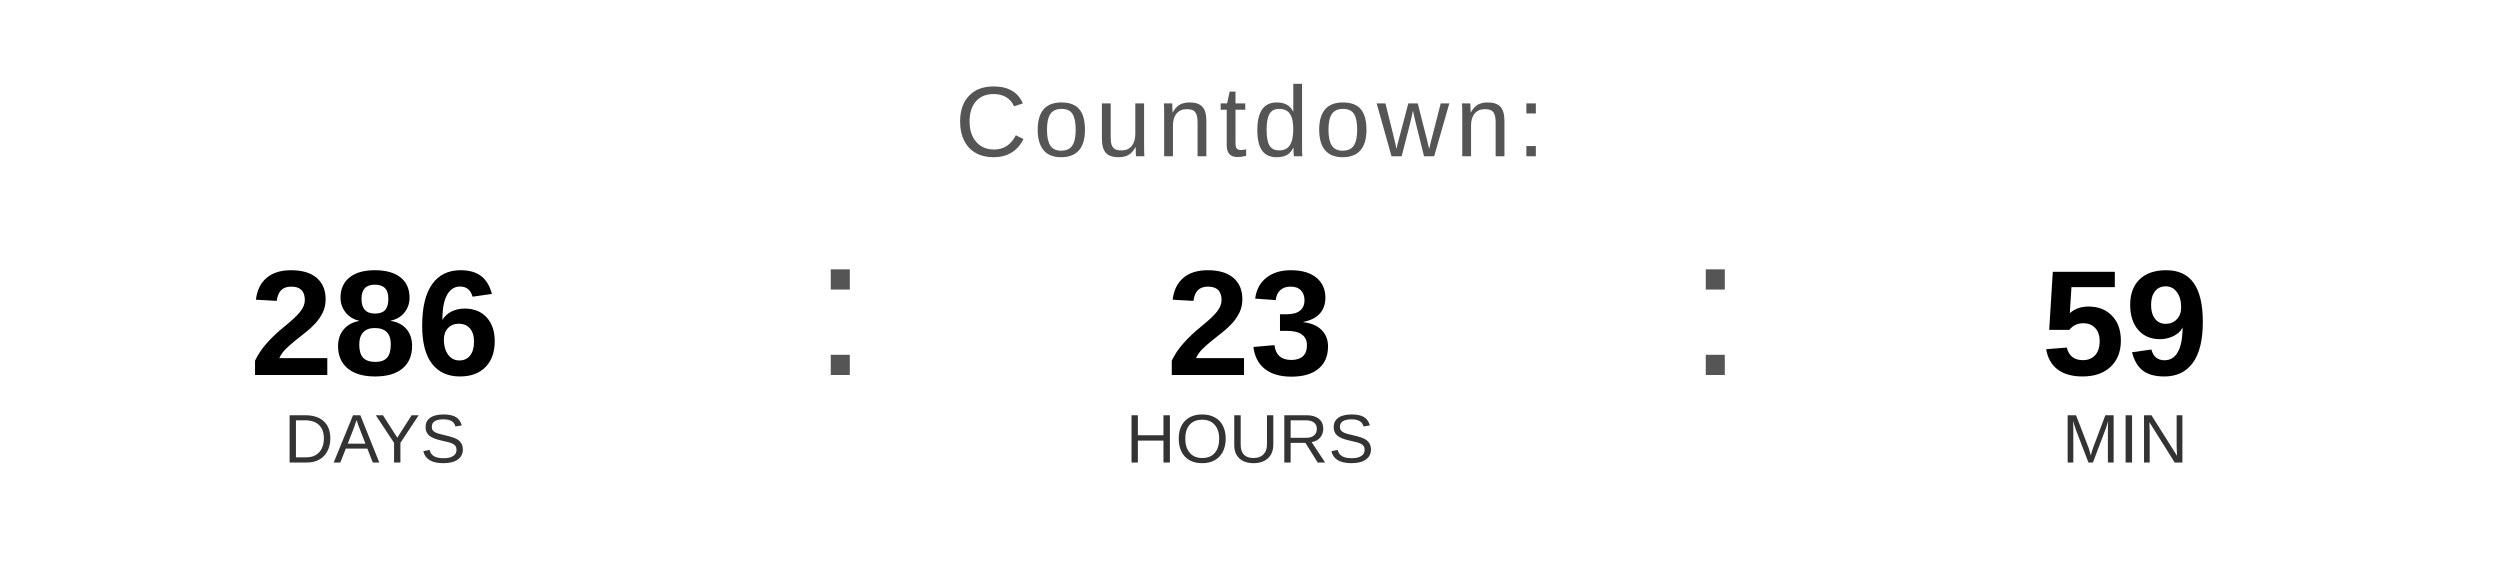
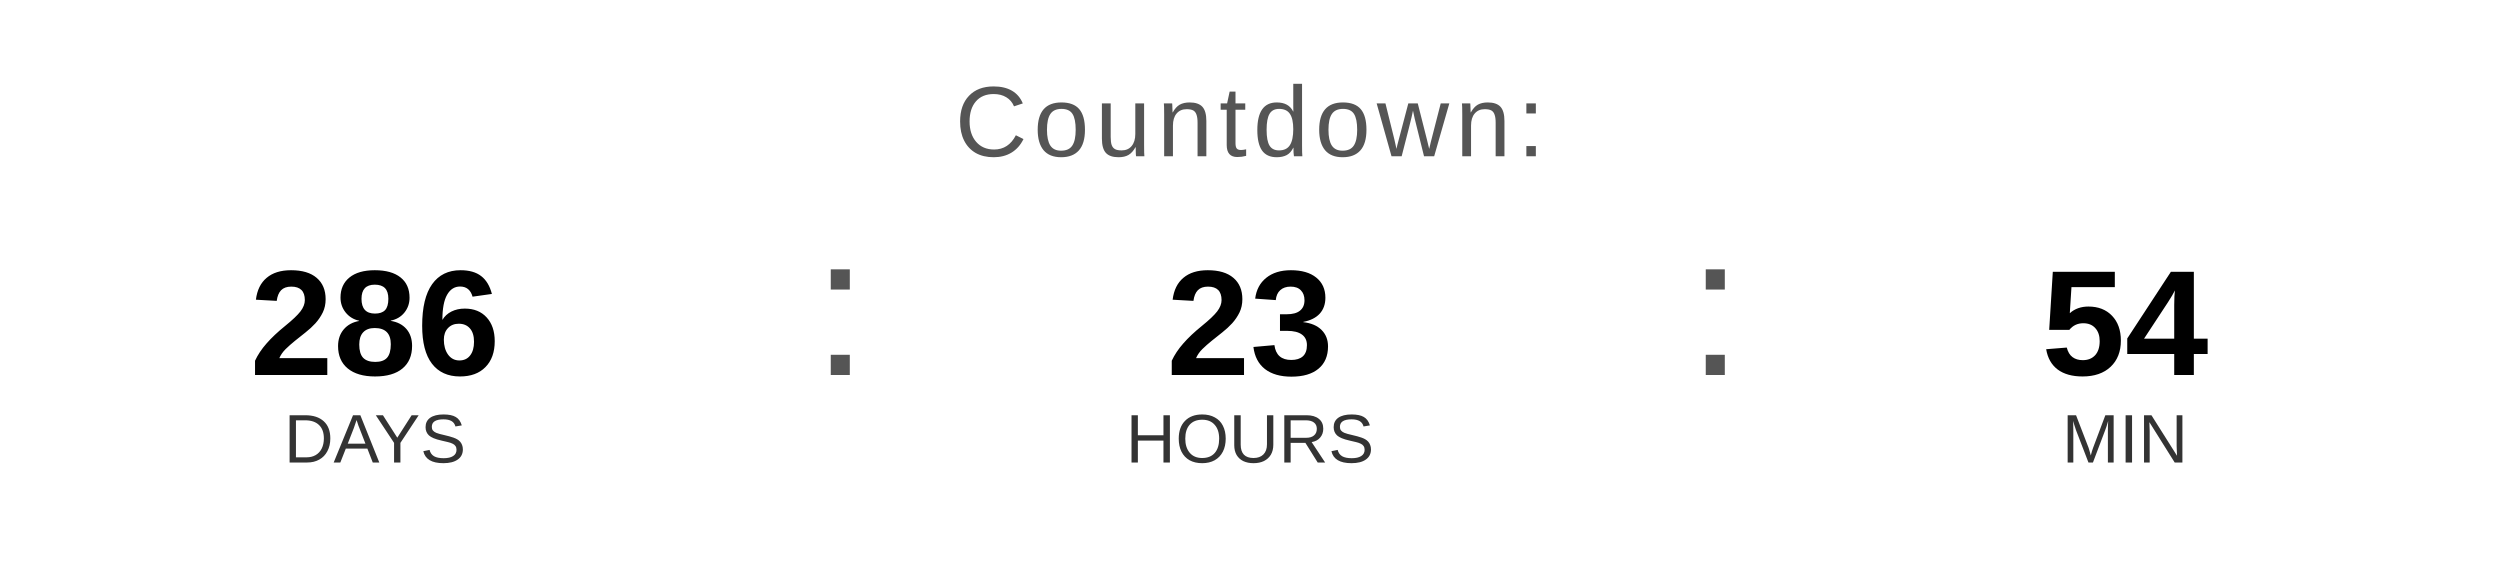
<svg xmlns="http://www.w3.org/2000/svg" width="400" height="90" viewBox="0 0 400 90">
  <text x="200" y="25" font-family="Arial, Helvetica, sans-serif" font-size="16" fill="#555555" text-anchor="middle" letter-spacing="1">
    Countdown:
  </text>
  <text x="60" y="60" font-family="Arial, Helvetica, sans-serif" font-size="24" font-weight="bold" fill="#000000" text-anchor="middle">286</text>
  <text x="60" y="74" font-family="Arial, Helvetica, sans-serif" font-size="11" fill="#333333" text-anchor="middle">DAYS</text>
  <text x="130" y="60" font-family="Arial, sans-serif" font-size="32" fill="#555555">:</text>
  <text x="200" y="60" font-family="Arial, Helvetica, sans-serif" font-size="24" font-weight="bold" fill="#000000" text-anchor="middle">23</text>
  <text x="200" y="74" font-family="Arial, Helvetica, sans-serif" font-size="11" fill="#333333" text-anchor="middle">HOURS</text>
  <text x="270" y="60" font-family="Arial, sans-serif" font-size="32" fill="#555555">:</text>
-   <text x="340" y="60" font-family="Arial, Helvetica, sans-serif" font-size="24" font-weight="bold" fill="#000000" text-anchor="middle">59</text>
+   <text x="340" y="60" font-family="Arial, Helvetica, sans-serif" font-size="24" font-weight="bold" fill="#000000" text-anchor="middle">54</text>
  <text x="340" y="74" font-family="Arial, Helvetica, sans-serif" font-size="11" fill="#333333" text-anchor="middle">MIN</text>
</svg>
